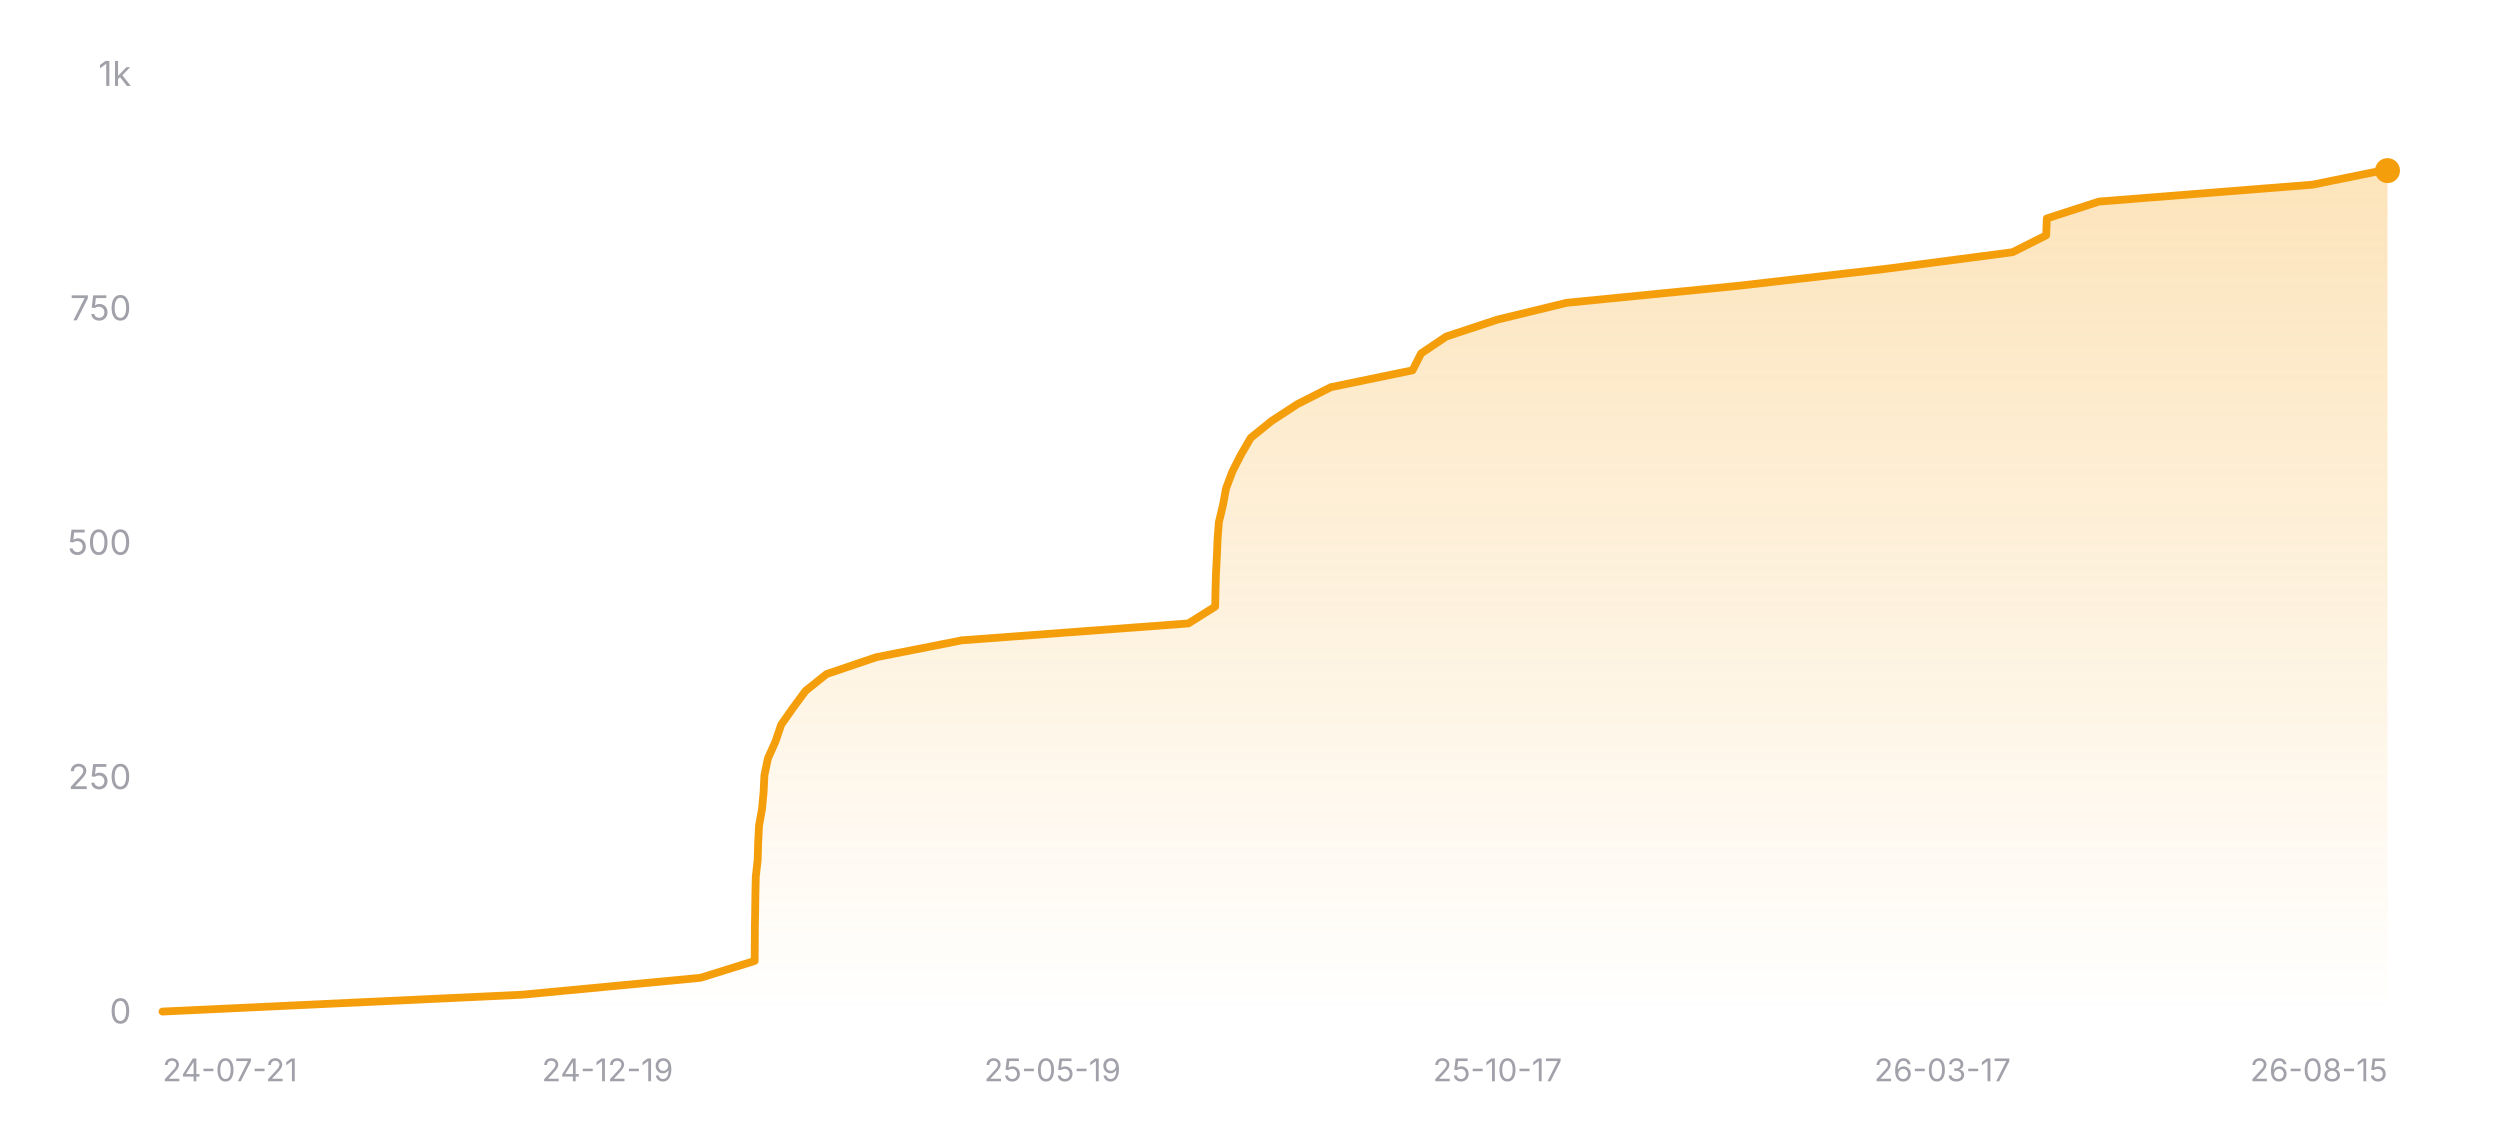
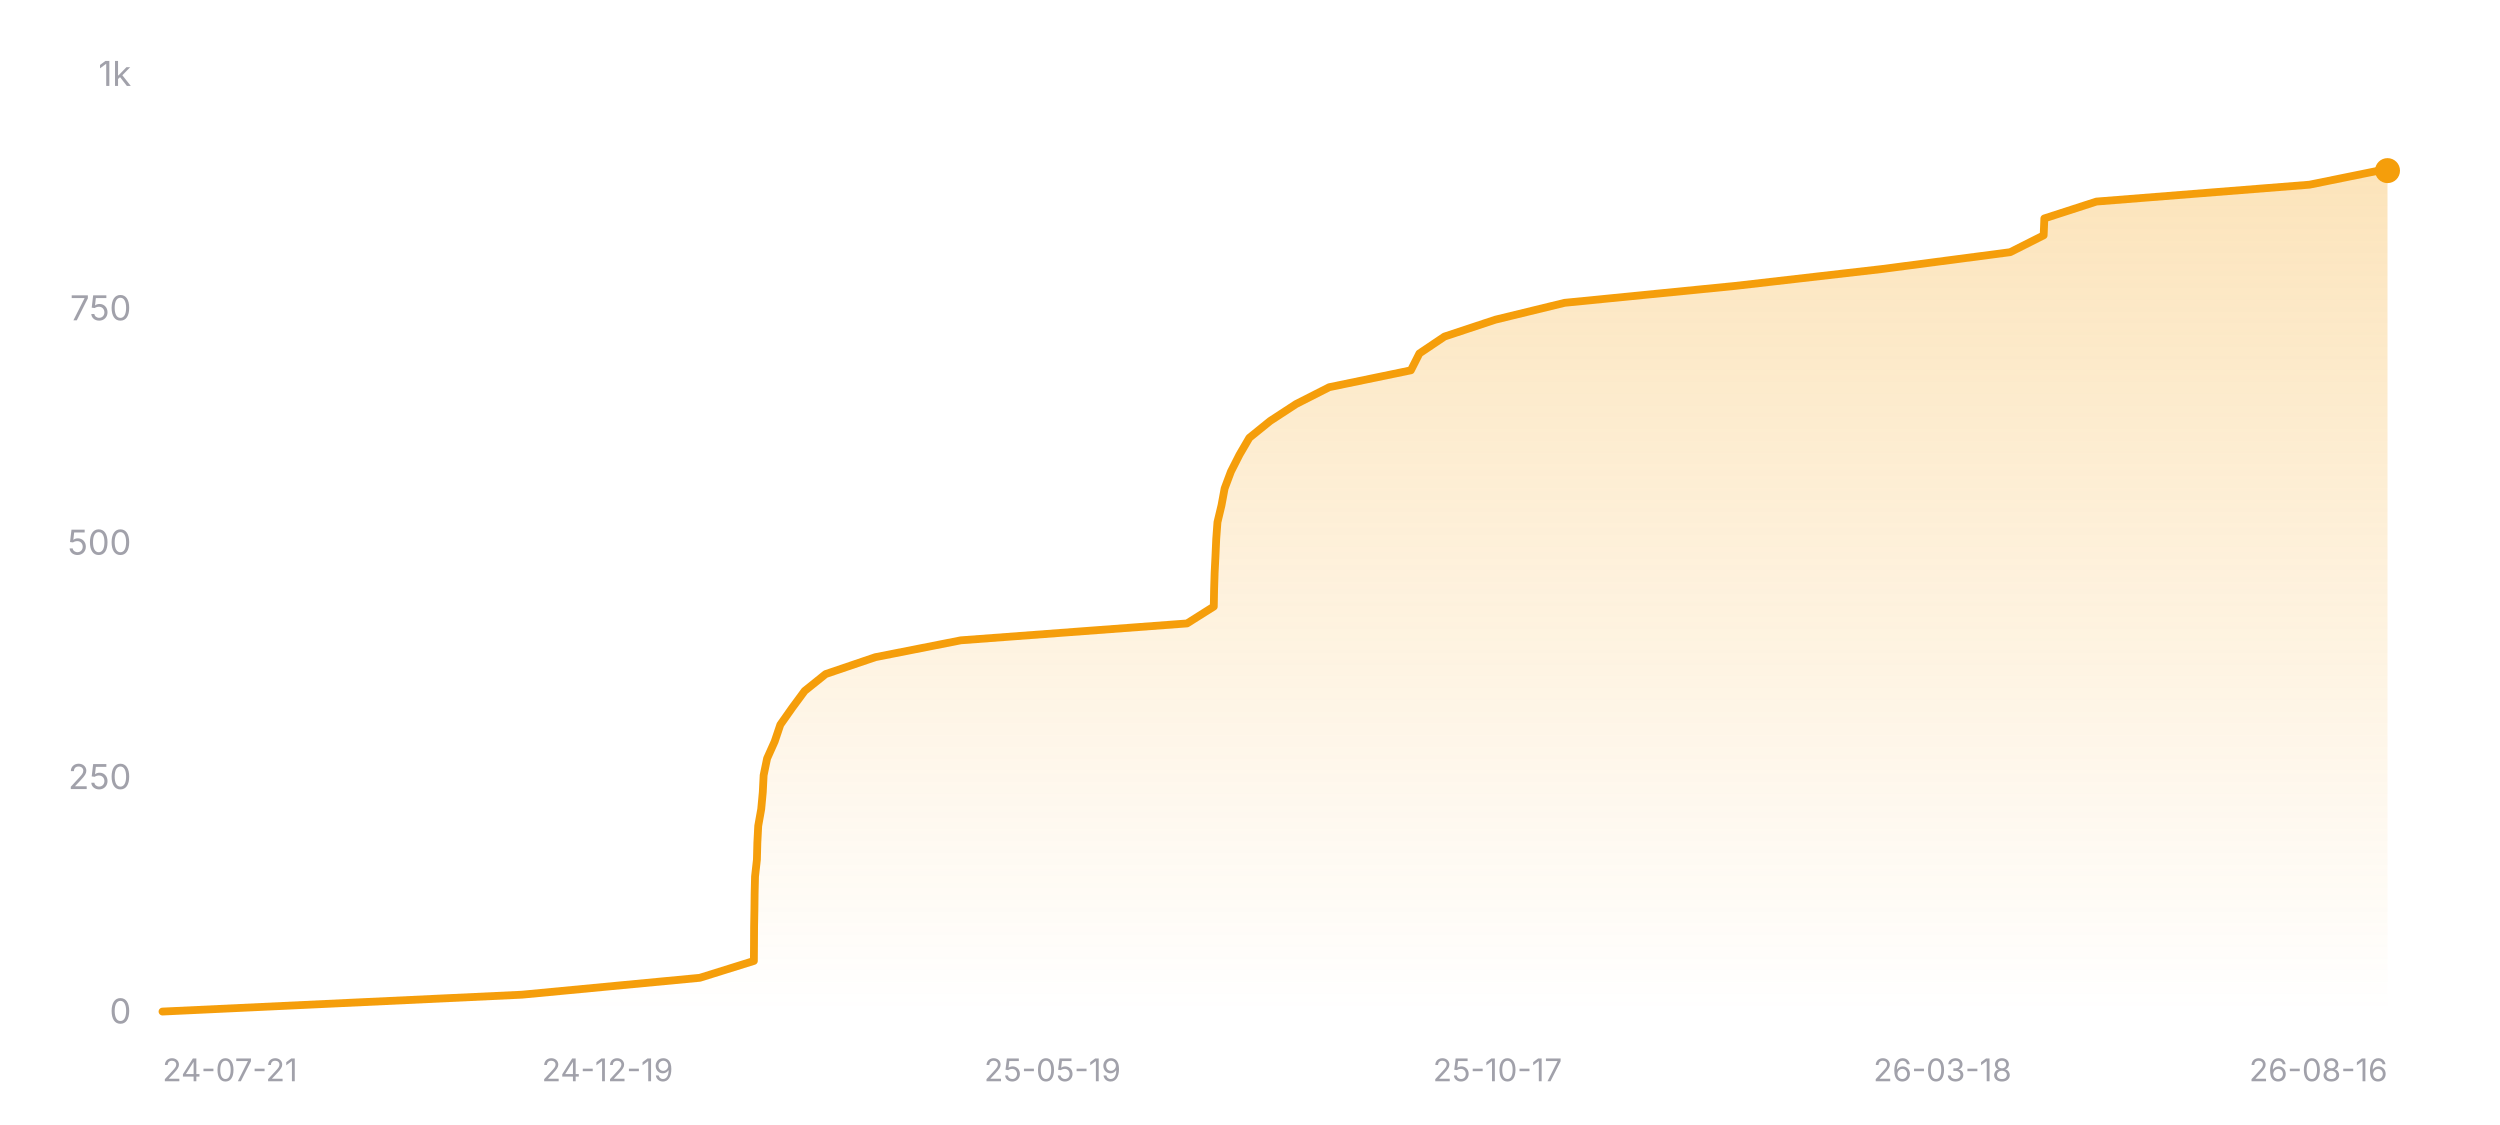
<svg xmlns="http://www.w3.org/2000/svg" width="800" height="360" viewBox="0 0 800 360" role="img" aria-label="Star history of nicejade/wealth-tracker">
  <defs>
    <linearGradient id="area-dark" x1="0" y1="0" x2="0" y2="1">
      <stop offset="0%" stop-color="#f59e0b" stop-opacity="0.28" />
      <stop offset="100%" stop-color="#f59e0b" stop-opacity="0" />
    </linearGradient>
  </defs>
  <line x1="52" y1="324" x2="764" y2="324" stroke="rgba(255,255,255,0.12)" stroke-width="1" />
  <text x="42" y="327.5" text-anchor="end" font-size="11" fill="#a1a1aa" font-family="ui-sans-serif, system-ui, -apple-system, BlinkMacSystemFont, 'Segoe UI', sans-serif">0</text>
  <line x1="52" y1="249" x2="764" y2="249" stroke="rgba(255,255,255,0.12)" stroke-width="1" stroke-dasharray="3 3" />
  <text x="42" y="252.5" text-anchor="end" font-size="11" fill="#a1a1aa" font-family="ui-sans-serif, system-ui, -apple-system, BlinkMacSystemFont, 'Segoe UI', sans-serif">250</text>
  <line x1="52" y1="174" x2="764" y2="174" stroke="rgba(255,255,255,0.12)" stroke-width="1" stroke-dasharray="3 3" />
  <text x="42" y="177.5" text-anchor="end" font-size="11" fill="#a1a1aa" font-family="ui-sans-serif, system-ui, -apple-system, BlinkMacSystemFont, 'Segoe UI', sans-serif">500</text>
  <line x1="52" y1="99" x2="764" y2="99" stroke="rgba(255,255,255,0.12)" stroke-width="1" stroke-dasharray="3 3" />
  <text x="42" y="102.5" text-anchor="end" font-size="11" fill="#a1a1aa" font-family="ui-sans-serif, system-ui, -apple-system, BlinkMacSystemFont, 'Segoe UI', sans-serif">750</text>
  <line x1="52" y1="24" x2="764" y2="24" stroke="rgba(255,255,255,0.12)" stroke-width="1" stroke-dasharray="3 3" />
  <text x="42" y="27.5" text-anchor="end" font-size="11" fill="#a1a1aa" font-family="ui-sans-serif, system-ui, -apple-system, BlinkMacSystemFont, 'Segoe UI', sans-serif">1k</text>
-   <polygon fill="url(#area-dark)" points="52,324 52,323.7 167.18,318.3 224.16,312.9 241.49,307.5 241.53,302.1 241.56,296.7 241.66,291.3 241.73,285.9 241.86,280.5 242.46,275.1 242.61,269.7 242.88,264.3 243.84,258.9 244.35,253.5 244.61,248.1 245.73,242.7 248.15,237.3 249.98,231.9 253.78,226.5 257.76,221.1 264.49,215.7 280.41,210.3 307.81,204.9 380.28,199.5 388.86,194.1 388.96,188.7 389.12,183.3 389.4,177.9 389.63,172.5 390.04,167.1 391.33,161.7 392.33,156.3 394.36,150.9 397.1,145.5 400.25,140.1 406.93,134.7 415.21,129.3 425.86,123.9 452.01,118.5 454.75,113.1 462.78,107.7 479.09,102.3 501.29,96.9 555.86,91.5 602.88,86.1 644.04,80.7 654.77,75.3 654.99,69.9 671.68,64.5 739.96,59.1 762.12,54.6 764,54.6 764,324" />
-   <polyline fill="none" stroke="#f59e0b" stroke-width="2.5" stroke-linecap="round" stroke-linejoin="round" points="52,323.7 167.18,318.3 224.16,312.9 241.49,307.5 241.53,302.1 241.56,296.7 241.66,291.3 241.73,285.9 241.86,280.5 242.46,275.1 242.61,269.7 242.88,264.3 243.84,258.9 244.35,253.5 244.61,248.1 245.73,242.7 248.15,237.3 249.98,231.9 253.78,226.5 257.76,221.1 264.49,215.7 280.41,210.3 307.81,204.9 380.28,199.5 388.86,194.1 388.96,188.7 389.12,183.3 389.4,177.9 389.63,172.5 390.04,167.1 391.33,161.7 392.33,156.3 394.36,150.9 397.1,145.5 400.25,140.1 406.93,134.7 415.21,129.3 425.86,123.9 452.01,118.5 454.75,113.1 462.78,107.7 479.09,102.3 501.29,96.9 555.86,91.5 602.88,86.1 644.04,80.7 654.77,75.3 654.99,69.9 671.68,64.5 739.96,59.1 762.12,54.6 764,54.6" />
+   <polygon fill="url(#area-dark)" points="52,324 52,323.7 167.03,318.3 223.93,312.9 241.24,307.5 241.28,302.1 241.31,296.7 241.41,291.3 241.48,285.9 241.61,280.5 242.21,275.1 242.35,269.7 242.63,264.3 243.59,258.9 244.09,253.5 244.36,248.1 245.47,242.7 247.89,237.3 249.71,231.9 253.51,226.5 257.49,221.1 264.21,215.7 280.1,210.3 307.47,204.9 379.85,199.5 388.41,194.1 388.51,188.7 388.68,183.3 388.95,177.9 389.19,172.5 389.59,167.1 390.88,161.7 391.88,156.3 393.9,150.9 396.64,145.5 399.79,140.1 406.46,134.7 414.73,129.3 425.36,123.9 451.48,118.5 454.21,113.1 462.24,107.7 478.52,102.3 500.69,96.9 555.19,91.5 602.15,86.1 643.26,80.7 653.97,75.3 654.19,69.9 670.86,64.5 739.04,59.1 761.18,54.6 764,54.6 764,324" />
+   <polyline fill="none" stroke="#f59e0b" stroke-width="2.5" stroke-linecap="round" stroke-linejoin="round" points="52,323.7 167.03,318.3 223.93,312.9 241.24,307.5 241.28,302.1 241.31,296.7 241.41,291.3 241.48,285.9 241.61,280.5 242.21,275.1 242.35,269.7 242.63,264.3 243.59,258.9 244.09,253.5 244.36,248.1 245.47,242.7 247.89,237.3 249.71,231.9 253.51,226.5 257.49,221.1 264.21,215.7 280.1,210.3 307.47,204.9 379.85,199.5 388.41,194.1 388.51,188.7 388.68,183.3 388.95,177.9 389.19,172.5 389.59,167.1 390.88,161.7 391.88,156.3 393.9,150.9 396.64,145.5 399.79,140.1 406.46,134.7 414.73,129.3 425.36,123.9 451.48,118.5 454.21,113.1 462.24,107.7 478.52,102.3 500.69,96.9 555.19,91.5 602.15,86.1 643.26,80.7 653.97,75.3 654.19,69.9 670.86,64.5 739.04,59.1 761.18,54.6 764,54.6" />
  <circle cx="764" cy="54.6" r="4" fill="#f59e0b" />
  <text x="52" y="346" text-anchor="start" font-size="10" fill="#a1a1aa" font-family="ui-sans-serif, system-ui, -apple-system, BlinkMacSystemFont, 'Segoe UI', sans-serif">24-07-21</text>
  <text x="194.4" y="346" text-anchor="middle" font-size="10" fill="#a1a1aa" font-family="ui-sans-serif, system-ui, -apple-system, BlinkMacSystemFont, 'Segoe UI', sans-serif">24-12-19</text>
  <text x="336.8" y="346" text-anchor="middle" font-size="10" fill="#a1a1aa" font-family="ui-sans-serif, system-ui, -apple-system, BlinkMacSystemFont, 'Segoe UI', sans-serif">25-05-19</text>
  <text x="479.2" y="346" text-anchor="middle" font-size="10" fill="#a1a1aa" font-family="ui-sans-serif, system-ui, -apple-system, BlinkMacSystemFont, 'Segoe UI', sans-serif">25-10-17</text>
-   <text x="621.6" y="346" text-anchor="middle" font-size="10" fill="#a1a1aa" font-family="ui-sans-serif, system-ui, -apple-system, BlinkMacSystemFont, 'Segoe UI', sans-serif">26-03-17</text>
-   <text x="764" y="346" text-anchor="end" font-size="10" fill="#a1a1aa" font-family="ui-sans-serif, system-ui, -apple-system, BlinkMacSystemFont, 'Segoe UI', sans-serif">26-08-15</text>
+   <text x="621.6" y="346" text-anchor="middle" font-size="10" fill="#a1a1aa" font-family="ui-sans-serif, system-ui, -apple-system, BlinkMacSystemFont, 'Segoe UI', sans-serif">26-03-18</text>
+   <text x="764" y="346" text-anchor="end" font-size="10" fill="#a1a1aa" font-family="ui-sans-serif, system-ui, -apple-system, BlinkMacSystemFont, 'Segoe UI', sans-serif">26-08-16</text>
</svg>
